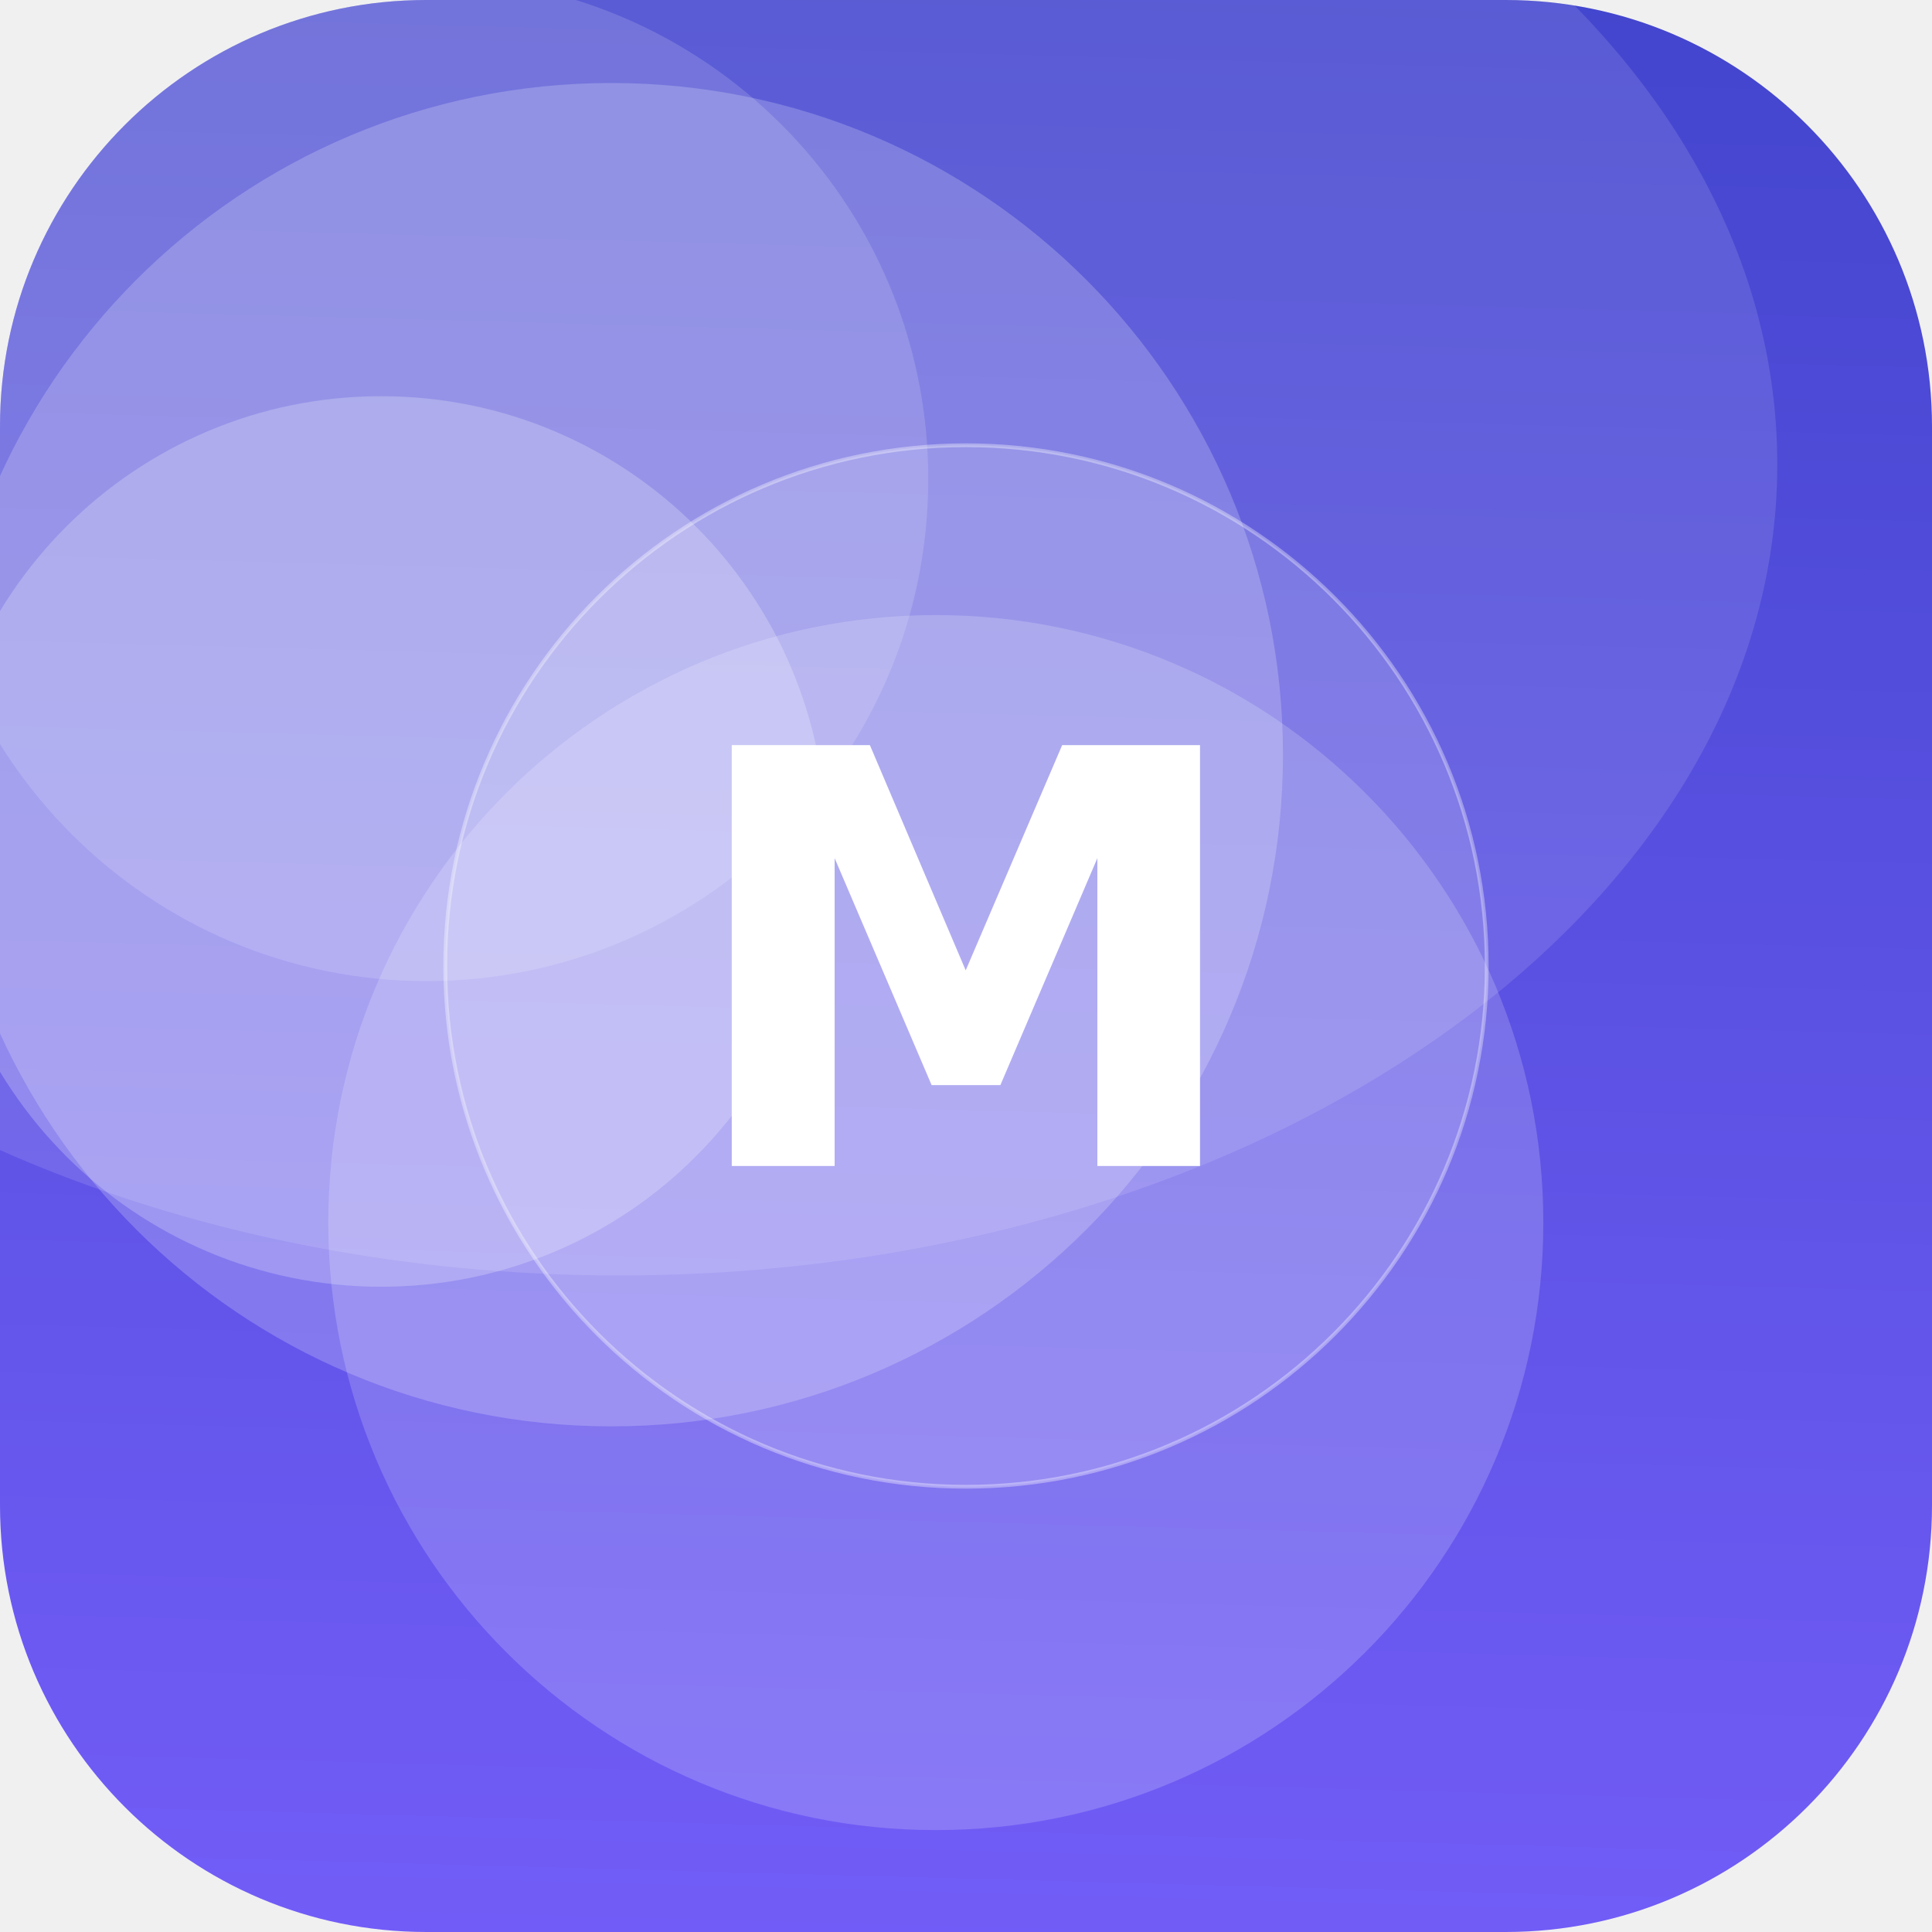
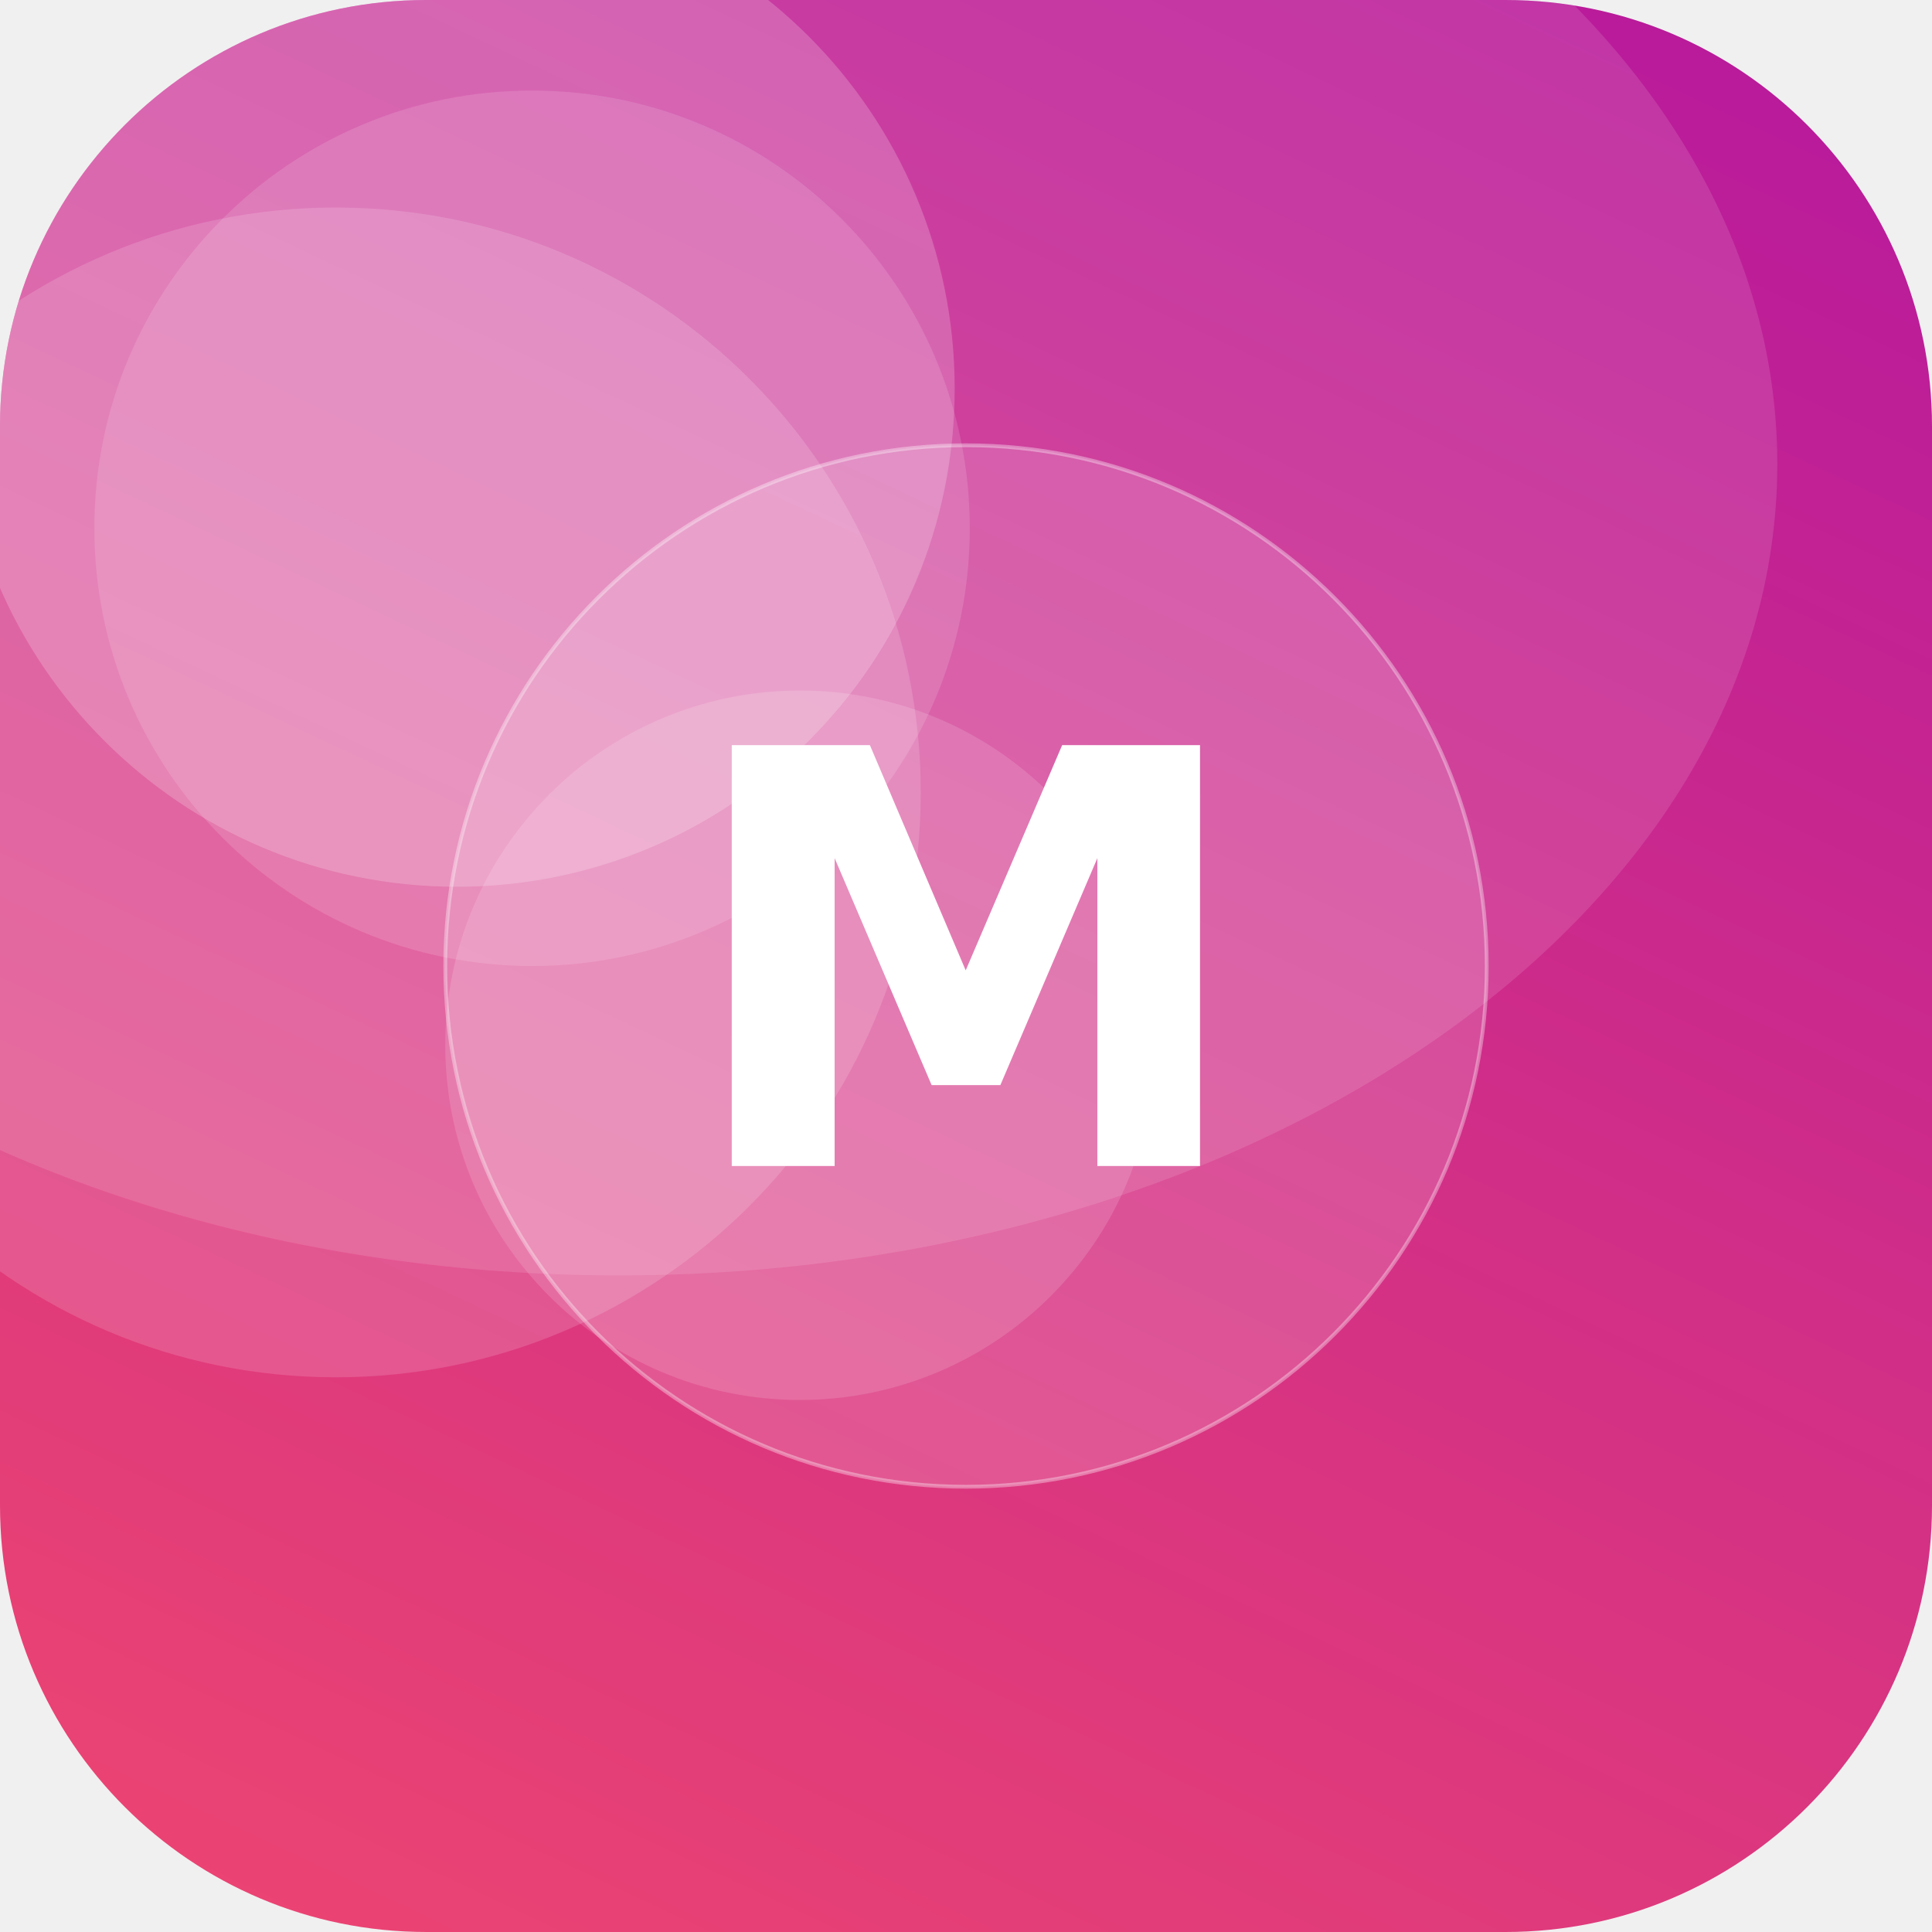
<svg xmlns="http://www.w3.org/2000/svg" width="512" height="512" viewBox="0 0 512 512">
  <defs>
-     <linearGradient id="g" x1="0" y1="0" x2="1" y2="1" gradientTransform="rotate(227 0.5 0.5)">
-       <stop offset="0" stop-color="#7B61FF" />
-       <stop offset="1" stop-color="#3A41C6" />
+     <linearGradient id="g" x1="0" y1="0" x2="1" y2="1" gradientTransform="rotate(251 0.5 0.5)">
+       <stop offset="0" stop-color="#EF476F" />
+       <stop offset="1" stop-color="#B5179E" />
    </linearGradient>
    <clipPath id="c">
      <rect width="512" height="512" rx="113" />
    </clipPath>
  </defs>
  <g clip-path="url(#c)">
    <rect width="512" height="512" fill="url(#g)" />
-     <circle cx="248" cy="324" r="161" fill="#FFFFFF" fill-opacity="0.18" />
-     <circle cx="162" cy="200" r="178" fill="#FFFFFF" fill-opacity="0.21" />
-     <circle cx="101" cy="223" r="118" fill="#FFFFFF" fill-opacity="0.23" />
-     <circle cx="113" cy="127" r="133" fill="#FFFFFF" fill-opacity="0.15" />
+     <circle cx="212" cy="277" r="94" fill="#FFFFFF" fill-opacity="0.14" />
+     <circle cx="141" cy="140" r="116" fill="#FFFFFF" fill-opacity="0.13" />
+     <circle cx="89" cy="210" r="155" fill="#FFFFFF" fill-opacity="0.15" />
+     <circle cx="121" cy="103" r="132" fill="#FFFFFF" fill-opacity="0.20" />
    <ellipse cx="164" cy="123" rx="307" ry="215" fill="#FFFFFF" fill-opacity="0.12" />
    <circle cx="256" cy="256" r="138" fill="#FFFFFF" fill-opacity="0.16" stroke="#FFFFFF" stroke-opacity="0.35" />
    <text x="50%" y="50%" dy="53" text-anchor="middle" font-family="DejaVu Sans, Helvetica, Arial, sans-serif" font-weight="bold" font-size="153" fill="#FFFFFF">M</text>
  </g>
</svg>
